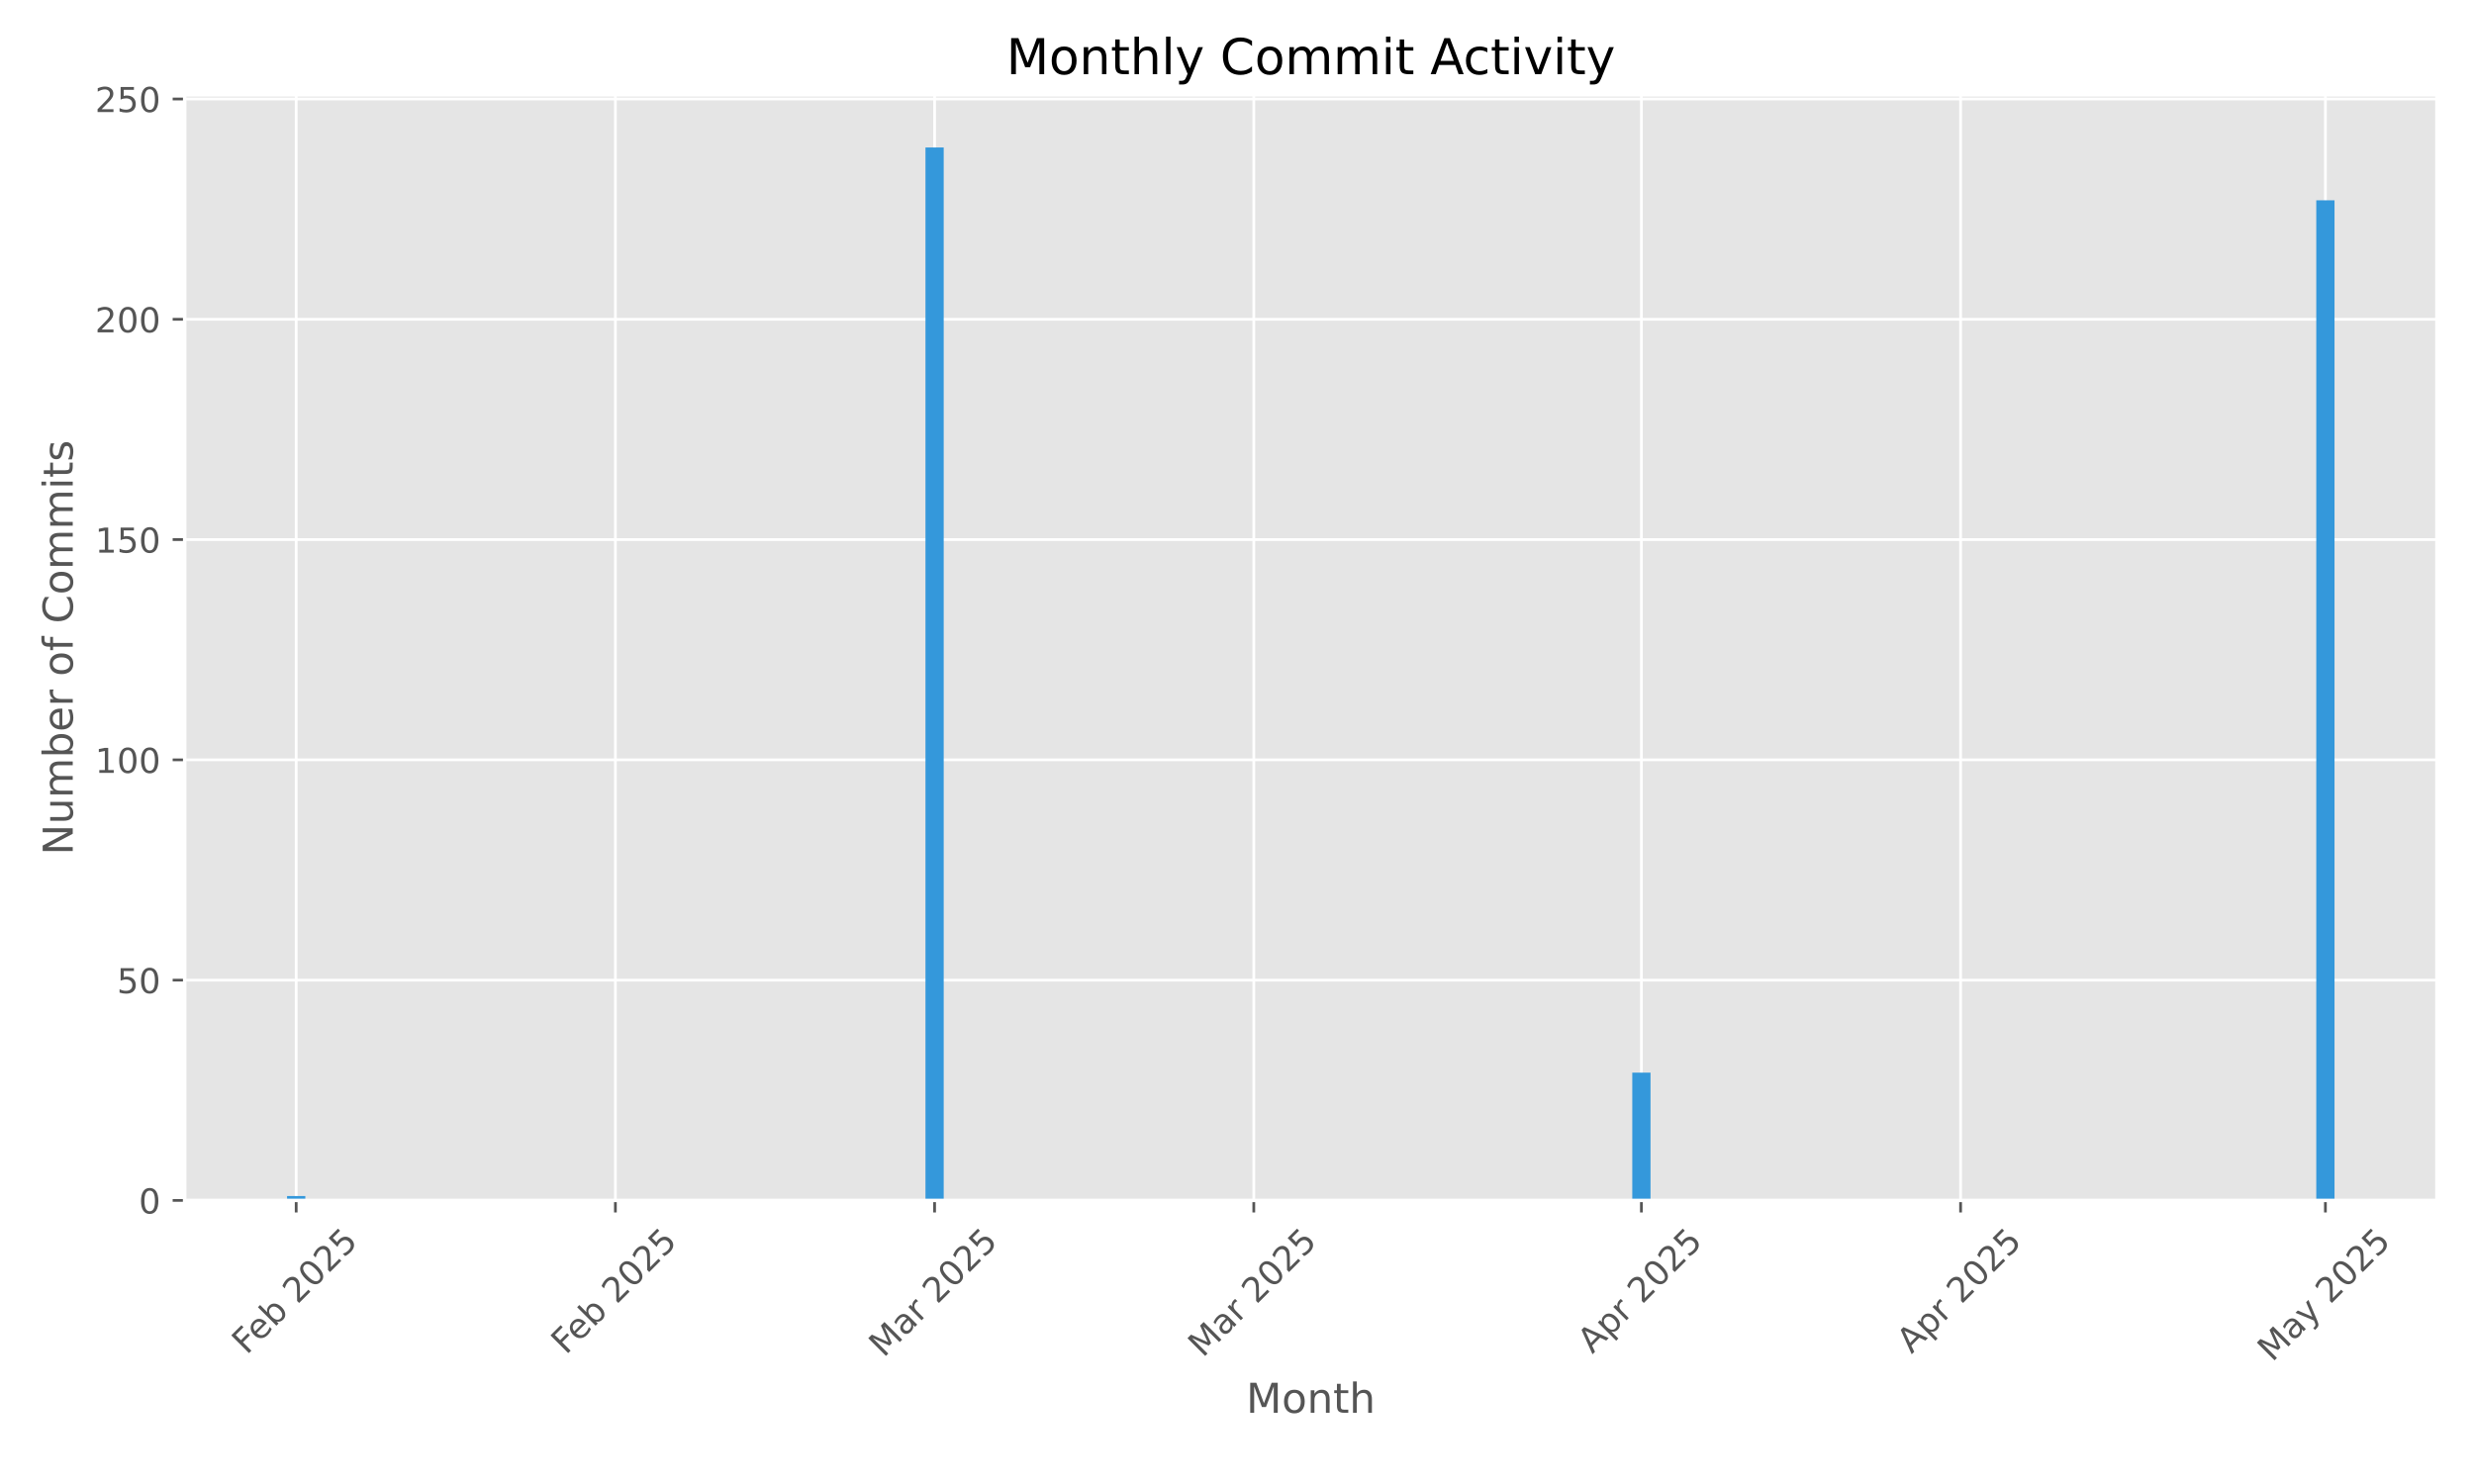
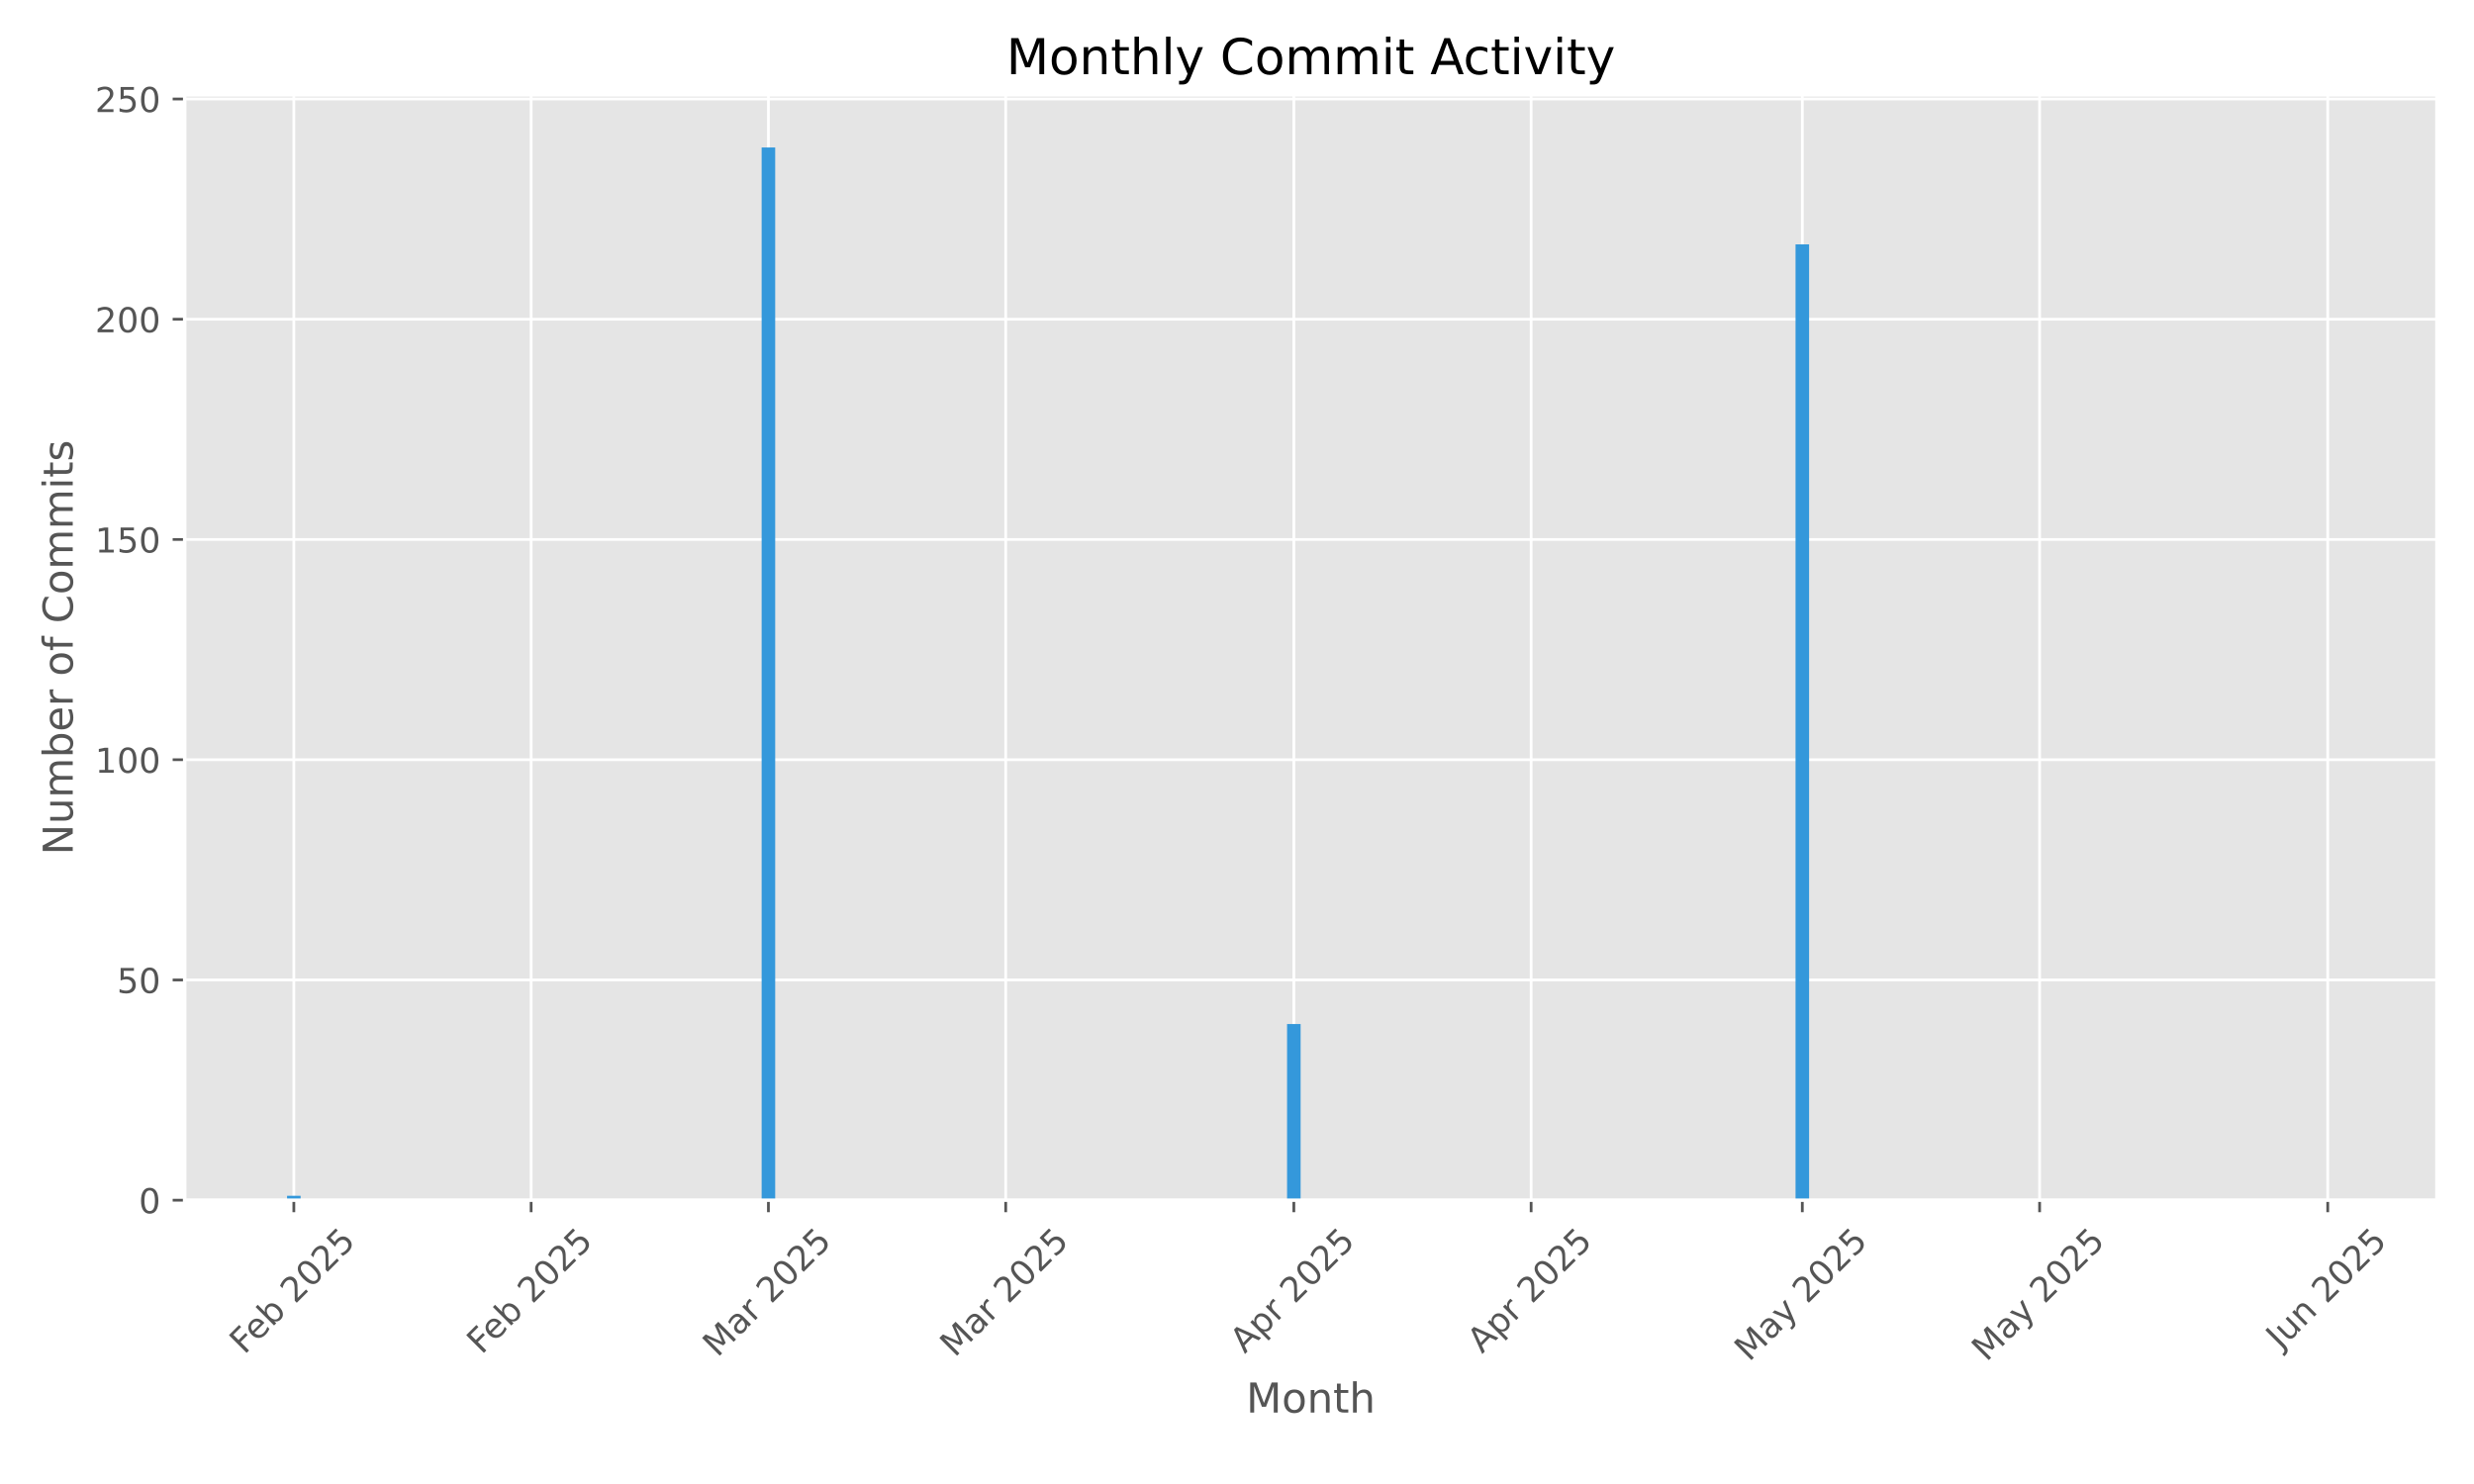
<svg xmlns="http://www.w3.org/2000/svg" xmlns:xlink="http://www.w3.org/1999/xlink" width="720pt" height="432pt" viewBox="0 0 720 432" version="1.1">
  <defs>
    <style type="text/css">*{stroke-linejoin: round; stroke-linecap: butt}</style>
  </defs>
  <g id="figure_1">
    <g id="patch_1">
      <path d="M 0 432  L 720 432  L 720 0  L 0 0  z " style="fill: #ffffff" />
    </g>
    <g id="axes_1">
      <g id="patch_2">
-         <path d="M 53.75 349.447  L 709.2 349.447  L 709.2 27.6  L 53.75 27.6  z " style="fill: #e5e5e5" />
+         <path d="M 53.75 349.383  L 709.2 349.383  L 709.2 27.6  L 53.75 27.6  z " style="fill: #e5e5e5" />
      </g>
      <g id="matplotlib.axis_1">
        <g id="xtick_1">
          <g id="line2d_1">
-             <path d="M 86.197 349.447  L 86.197 27.6  " clip-path="url(#p24a1624a8e)" style="fill: none; stroke: #ffffff; stroke-width: 0.8; stroke-linecap: square" />
+             <path d="M 85.516 349.383  L 85.516 27.6  " clip-path="url(#p3bf2a5ad01)" style="fill: none; stroke: #ffffff; stroke-width: 0.8; stroke-linecap: square" />
          </g>
          <g id="line2d_2">
            <defs>
-               <path id="m7a663b72a9" d="M 0 0  L 0 3.5  " style="stroke: #555555; stroke-width: 0.8" />
+               <path id="m91234cbf2c" d="M 0 0  L 0 3.5  " style="stroke: #555555; stroke-width: 0.8" />
            </defs>
            <g>
-               <use xlink:href="#m7a663b72a9" x="86.197" y="349.447" style="fill: #555555; stroke: #555555; stroke-width: 0.8" />
+               <use xlink:href="#m91234cbf2c" x="85.516" y="349.383" style="fill: #555555; stroke: #555555; stroke-width: 0.8" />
            </g>
          </g>
          <g id="text_1">
-             <g style="fill: #555555" transform="translate(71.76797 394.5807) rotate(-45) scale(0.1 -0.1)">
+             <g style="fill: #555555" transform="translate(71.08684 394.5171) rotate(-45) scale(0.1 -0.1)">
              <defs>
                <path id="DejaVuSans-46" d="M 628 4666  L 3309 4666  L 3309 4134  L 1259 4134  L 1259 2759  L 3109 2759  L 3109 2228  L 1259 2228  L 1259 0  L 628 0  L 628 4666  z " transform="scale(0.015625)" />
                <path id="DejaVuSans-65" d="M 3597 1894  L 3597 1613  L 953 1613  Q 991 1019 1311 708  Q 1631 397 2203 397  Q 2534 397 2845 478  Q 3156 559 3463 722  L 3463 178  Q 3153 47 2828 -22  Q 2503 -91 2169 -91  Q 1331 -91 842 396  Q 353 884 353 1716  Q 353 2575 817 3079  Q 1281 3584 2069 3584  Q 2775 3584 3186 3129  Q 3597 2675 3597 1894  z M 3022 2063  Q 3016 2534 2758 2815  Q 2500 3097 2075 3097  Q 1594 3097 1305 2825  Q 1016 2553 972 2059  L 3022 2063  z " transform="scale(0.015625)" />
                <path id="DejaVuSans-62" d="M 3116 1747  Q 3116 2381 2855 2742  Q 2594 3103 2138 3103  Q 1681 3103 1420 2742  Q 1159 2381 1159 1747  Q 1159 1113 1420 752  Q 1681 391 2138 391  Q 2594 391 2855 752  Q 3116 1113 3116 1747  z M 1159 2969  Q 1341 3281 1617 3432  Q 1894 3584 2278 3584  Q 2916 3584 3314 3078  Q 3713 2572 3713 1747  Q 3713 922 3314 415  Q 2916 -91 2278 -91  Q 1894 -91 1617 61  Q 1341 213 1159 525  L 1159 0  L 581 0  L 581 4863  L 1159 4863  L 1159 2969  z " transform="scale(0.015625)" />
                <path id="DejaVuSans-20" transform="scale(0.015625)" />
                <path id="DejaVuSans-32" d="M 1228 531  L 3431 531  L 3431 0  L 469 0  L 469 531  Q 828 903 1448 1529  Q 2069 2156 2228 2338  Q 2531 2678 2651 2914  Q 2772 3150 2772 3378  Q 2772 3750 2511 3984  Q 2250 4219 1831 4219  Q 1534 4219 1204 4116  Q 875 4013 500 3803  L 500 4441  Q 881 4594 1212 4672  Q 1544 4750 1819 4750  Q 2544 4750 2975 4387  Q 3406 4025 3406 3419  Q 3406 3131 3298 2873  Q 3191 2616 2906 2266  Q 2828 2175 2409 1742  Q 1991 1309 1228 531  z " transform="scale(0.015625)" />
                <path id="DejaVuSans-30" d="M 2034 4250  Q 1547 4250 1301 3770  Q 1056 3291 1056 2328  Q 1056 1369 1301 889  Q 1547 409 2034 409  Q 2525 409 2770 889  Q 3016 1369 3016 2328  Q 3016 3291 2770 3770  Q 2525 4250 2034 4250  z M 2034 4750  Q 2819 4750 3233 4129  Q 3647 3509 3647 2328  Q 3647 1150 3233 529  Q 2819 -91 2034 -91  Q 1250 -91 836 529  Q 422 1150 422 2328  Q 422 3509 836 4129  Q 1250 4750 2034 4750  z " transform="scale(0.015625)" />
                <path id="DejaVuSans-35" d="M 691 4666  L 3169 4666  L 3169 4134  L 1269 4134  L 1269 2991  Q 1406 3038 1543 3061  Q 1681 3084 1819 3084  Q 2600 3084 3056 2656  Q 3513 2228 3513 1497  Q 3513 744 3044 326  Q 2575 -91 1722 -91  Q 1428 -91 1123 -41  Q 819 9 494 109  L 494 744  Q 775 591 1075 516  Q 1375 441 1709 441  Q 2250 441 2565 725  Q 2881 1009 2881 1497  Q 2881 1984 2565 2268  Q 2250 2553 1709 2553  Q 1456 2553 1204 2497  Q 953 2441 691 2322  L 691 4666  z " transform="scale(0.015625)" />
              </defs>
              <use xlink:href="#DejaVuSans-46" />
              <use xlink:href="#DejaVuSans-65" transform="translate(52.01953 0)" />
              <use xlink:href="#DejaVuSans-62" transform="translate(113.543 0)" />
              <use xlink:href="#DejaVuSans-20" transform="translate(177.0195 0)" />
              <use xlink:href="#DejaVuSans-32" transform="translate(208.8066 0)" />
              <use xlink:href="#DejaVuSans-30" transform="translate(272.4297 0)" />
              <use xlink:href="#DejaVuSans-32" transform="translate(336.0527 0)" />
              <use xlink:href="#DejaVuSans-35" transform="translate(399.6758 0)" />
            </g>
          </g>
        </g>
        <g id="xtick_2">
          <g id="line2d_3">
-             <path d="M 179.094 349.447  L 179.094 27.6  " clip-path="url(#p24a1624a8e)" style="fill: none; stroke: #ffffff; stroke-width: 0.8; stroke-linecap: square" />
+             <path d="M 154.573 349.383  L 154.573 27.6  " clip-path="url(#p3bf2a5ad01)" style="fill: none; stroke: #ffffff; stroke-width: 0.8; stroke-linecap: square" />
          </g>
          <g id="line2d_4">
            <g>
-               <use xlink:href="#m7a663b72a9" x="179.094" y="349.447" style="fill: #555555; stroke: #555555; stroke-width: 0.8" />
+               <use xlink:href="#m91234cbf2c" x="154.573" y="349.383" style="fill: #555555; stroke: #555555; stroke-width: 0.8" />
            </g>
          </g>
          <g id="text_2">
-             <g style="fill: #555555" transform="translate(164.6643 394.5807) rotate(-45) scale(0.1 -0.1)">
+             <g style="fill: #555555" transform="translate(140.1439 394.5171) rotate(-45) scale(0.1 -0.1)">
              <use xlink:href="#DejaVuSans-46" />
              <use xlink:href="#DejaVuSans-65" transform="translate(52.01953 0)" />
              <use xlink:href="#DejaVuSans-62" transform="translate(113.543 0)" />
              <use xlink:href="#DejaVuSans-20" transform="translate(177.0195 0)" />
              <use xlink:href="#DejaVuSans-32" transform="translate(208.8066 0)" />
              <use xlink:href="#DejaVuSans-30" transform="translate(272.4297 0)" />
              <use xlink:href="#DejaVuSans-32" transform="translate(336.0527 0)" />
              <use xlink:href="#DejaVuSans-35" transform="translate(399.6758 0)" />
            </g>
          </g>
        </g>
        <g id="xtick_3">
          <g id="line2d_5">
-             <path d="M 271.99 349.447  L 271.99 27.6  " clip-path="url(#p24a1624a8e)" style="fill: none; stroke: #ffffff; stroke-width: 0.8; stroke-linecap: square" />
+             <path d="M 223.63 349.383  L 223.63 27.6  " clip-path="url(#p3bf2a5ad01)" style="fill: none; stroke: #ffffff; stroke-width: 0.8; stroke-linecap: square" />
          </g>
          <g id="line2d_6">
            <g>
-               <use xlink:href="#m7a663b72a9" x="271.99" y="349.447" style="fill: #555555; stroke: #555555; stroke-width: 0.8" />
+               <use xlink:href="#m91234cbf2c" x="223.63" y="349.383" style="fill: #555555; stroke: #555555; stroke-width: 0.8" />
            </g>
          </g>
          <g id="text_3">
-             <g style="fill: #555555" transform="translate(257.1491 395.4038) rotate(-45) scale(0.1 -0.1)">
+             <g style="fill: #555555" transform="translate(208.7894 395.3402) rotate(-45) scale(0.1 -0.1)">
              <defs>
                <path id="DejaVuSans-4d" d="M 628 4666  L 1569 4666  L 2759 1491  L 3956 4666  L 4897 4666  L 4897 0  L 4281 0  L 4281 4097  L 3078 897  L 2444 897  L 1241 4097  L 1241 0  L 628 0  L 628 4666  z " transform="scale(0.015625)" />
                <path id="DejaVuSans-61" d="M 2194 1759  Q 1497 1759 1228 1600  Q 959 1441 959 1056  Q 959 750 1161 570  Q 1363 391 1709 391  Q 2188 391 2477 730  Q 2766 1069 2766 1631  L 2766 1759  L 2194 1759  z M 3341 1997  L 3341 0  L 2766 0  L 2766 531  Q 2569 213 2275 61  Q 1981 -91 1556 -91  Q 1019 -91 701 211  Q 384 513 384 1019  Q 384 1609 779 1909  Q 1175 2209 1959 2209  L 2766 2209  L 2766 2266  Q 2766 2663 2505 2880  Q 2244 3097 1772 3097  Q 1472 3097 1187 3025  Q 903 2953 641 2809  L 641 3341  Q 956 3463 1253 3523  Q 1550 3584 1831 3584  Q 2591 3584 2966 3190  Q 3341 2797 3341 1997  z " transform="scale(0.015625)" />
                <path id="DejaVuSans-72" d="M 2631 2963  Q 2534 3019 2420 3045  Q 2306 3072 2169 3072  Q 1681 3072 1420 2755  Q 1159 2438 1159 1844  L 1159 0  L 581 0  L 581 3500  L 1159 3500  L 1159 2956  Q 1341 3275 1631 3429  Q 1922 3584 2338 3584  Q 2397 3584 2469 3576  Q 2541 3569 2628 3553  L 2631 2963  z " transform="scale(0.015625)" />
              </defs>
              <use xlink:href="#DejaVuSans-4d" />
              <use xlink:href="#DejaVuSans-61" transform="translate(86.2793 0)" />
              <use xlink:href="#DejaVuSans-72" transform="translate(147.5586 0)" />
              <use xlink:href="#DejaVuSans-20" transform="translate(188.6719 0)" />
              <use xlink:href="#DejaVuSans-32" transform="translate(220.459 0)" />
              <use xlink:href="#DejaVuSans-30" transform="translate(284.082 0)" />
              <use xlink:href="#DejaVuSans-32" transform="translate(347.7051 0)" />
              <use xlink:href="#DejaVuSans-35" transform="translate(411.3281 0)" />
            </g>
          </g>
        </g>
        <g id="xtick_4">
          <g id="line2d_7">
-             <path d="M 364.886 349.447  L 364.886 27.6  " clip-path="url(#p24a1624a8e)" style="fill: none; stroke: #ffffff; stroke-width: 0.8; stroke-linecap: square" />
+             <path d="M 292.687 349.383  L 292.687 27.6  " clip-path="url(#p3bf2a5ad01)" style="fill: none; stroke: #ffffff; stroke-width: 0.8; stroke-linecap: square" />
          </g>
          <g id="line2d_8">
            <g>
-               <use xlink:href="#m7a663b72a9" x="364.886" y="349.447" style="fill: #555555; stroke: #555555; stroke-width: 0.8" />
+               <use xlink:href="#m91234cbf2c" x="292.687" y="349.383" style="fill: #555555; stroke: #555555; stroke-width: 0.8" />
            </g>
          </g>
          <g id="text_4">
-             <g style="fill: #555555" transform="translate(350.0454 395.4038) rotate(-45) scale(0.1 -0.1)">
+             <g style="fill: #555555" transform="translate(277.8464 395.3402) rotate(-45) scale(0.1 -0.1)">
              <use xlink:href="#DejaVuSans-4d" />
              <use xlink:href="#DejaVuSans-61" transform="translate(86.2793 0)" />
              <use xlink:href="#DejaVuSans-72" transform="translate(147.5586 0)" />
              <use xlink:href="#DejaVuSans-20" transform="translate(188.6719 0)" />
              <use xlink:href="#DejaVuSans-32" transform="translate(220.459 0)" />
              <use xlink:href="#DejaVuSans-30" transform="translate(284.082 0)" />
              <use xlink:href="#DejaVuSans-32" transform="translate(347.7051 0)" />
              <use xlink:href="#DejaVuSans-35" transform="translate(411.3281 0)" />
            </g>
          </g>
        </g>
        <g id="xtick_5">
          <g id="line2d_9">
-             <path d="M 477.689 349.447  L 477.689 27.6  " clip-path="url(#p24a1624a8e)" style="fill: none; stroke: #ffffff; stroke-width: 0.8; stroke-linecap: square" />
+             <path d="M 376.542 349.383  L 376.542 27.6  " clip-path="url(#p3bf2a5ad01)" style="fill: none; stroke: #ffffff; stroke-width: 0.8; stroke-linecap: square" />
          </g>
          <g id="line2d_10">
            <g>
-               <use xlink:href="#m7a663b72a9" x="477.689" y="349.447" style="fill: #555555; stroke: #555555; stroke-width: 0.8" />
+               <use xlink:href="#m91234cbf2c" x="376.542" y="349.383" style="fill: #555555; stroke: #555555; stroke-width: 0.8" />
            </g>
          </g>
          <g id="text_5">
-             <g style="fill: #555555" transform="translate(463.4022 394.2956) rotate(-45) scale(0.1 -0.1)">
+             <g style="fill: #555555" transform="translate(362.2555 394.232) rotate(-45) scale(0.1 -0.1)">
              <defs>
                <path id="DejaVuSans-41" d="M 2188 4044  L 1331 1722  L 3047 1722  L 2188 4044  z M 1831 4666  L 2547 4666  L 4325 0  L 3669 0  L 3244 1197  L 1141 1197  L 716 0  L 50 0  L 1831 4666  z " transform="scale(0.015625)" />
                <path id="DejaVuSans-70" d="M 1159 525  L 1159 -1331  L 581 -1331  L 581 3500  L 1159 3500  L 1159 2969  Q 1341 3281 1617 3432  Q 1894 3584 2278 3584  Q 2916 3584 3314 3078  Q 3713 2572 3713 1747  Q 3713 922 3314 415  Q 2916 -91 2278 -91  Q 1894 -91 1617 61  Q 1341 213 1159 525  z M 3116 1747  Q 3116 2381 2855 2742  Q 2594 3103 2138 3103  Q 1681 3103 1420 2742  Q 1159 2381 1159 1747  Q 1159 1113 1420 752  Q 1681 391 2138 391  Q 2594 391 2855 752  Q 3116 1113 3116 1747  z " transform="scale(0.015625)" />
              </defs>
              <use xlink:href="#DejaVuSans-41" />
              <use xlink:href="#DejaVuSans-70" transform="translate(68.4082 0)" />
              <use xlink:href="#DejaVuSans-72" transform="translate(131.8848 0)" />
              <use xlink:href="#DejaVuSans-20" transform="translate(172.998 0)" />
              <use xlink:href="#DejaVuSans-32" transform="translate(204.7852 0)" />
              <use xlink:href="#DejaVuSans-30" transform="translate(268.4082 0)" />
              <use xlink:href="#DejaVuSans-32" transform="translate(332.0312 0)" />
              <use xlink:href="#DejaVuSans-35" transform="translate(395.6543 0)" />
            </g>
          </g>
        </g>
        <g id="xtick_6">
          <g id="line2d_11">
-             <path d="M 570.585 349.447  L 570.585 27.6  " clip-path="url(#p24a1624a8e)" style="fill: none; stroke: #ffffff; stroke-width: 0.8; stroke-linecap: square" />
+             <path d="M 445.599 349.383  L 445.599 27.6  " clip-path="url(#p3bf2a5ad01)" style="fill: none; stroke: #ffffff; stroke-width: 0.8; stroke-linecap: square" />
          </g>
          <g id="line2d_12">
            <g>
-               <use xlink:href="#m7a663b72a9" x="570.585" y="349.447" style="fill: #555555; stroke: #555555; stroke-width: 0.8" />
+               <use xlink:href="#m91234cbf2c" x="445.599" y="349.383" style="fill: #555555; stroke: #555555; stroke-width: 0.8" />
            </g>
          </g>
          <g id="text_6">
-             <g style="fill: #555555" transform="translate(556.2985 394.2956) rotate(-45) scale(0.1 -0.1)">
+             <g style="fill: #555555" transform="translate(431.3125 394.232) rotate(-45) scale(0.1 -0.1)">
              <use xlink:href="#DejaVuSans-41" />
              <use xlink:href="#DejaVuSans-70" transform="translate(68.4082 0)" />
              <use xlink:href="#DejaVuSans-72" transform="translate(131.8848 0)" />
              <use xlink:href="#DejaVuSans-20" transform="translate(172.998 0)" />
              <use xlink:href="#DejaVuSans-32" transform="translate(204.7852 0)" />
              <use xlink:href="#DejaVuSans-30" transform="translate(268.4082 0)" />
              <use xlink:href="#DejaVuSans-32" transform="translate(332.0312 0)" />
              <use xlink:href="#DejaVuSans-35" transform="translate(395.6543 0)" />
            </g>
          </g>
        </g>
        <g id="xtick_7">
          <g id="line2d_13">
-             <path d="M 676.753 349.447  L 676.753 27.6  " clip-path="url(#p24a1624a8e)" style="fill: none; stroke: #ffffff; stroke-width: 0.8; stroke-linecap: square" />
+             <path d="M 524.522 349.383  L 524.522 27.6  " clip-path="url(#p3bf2a5ad01)" style="fill: none; stroke: #ffffff; stroke-width: 0.8; stroke-linecap: square" />
          </g>
          <g id="line2d_14">
            <g>
-               <use xlink:href="#m7a663b72a9" x="676.753" y="349.447" style="fill: #555555; stroke: #555555; stroke-width: 0.8" />
+               <use xlink:href="#m91234cbf2c" x="524.522" y="349.383" style="fill: #555555; stroke: #555555; stroke-width: 0.8" />
            </g>
          </g>
          <g id="text_7">
-             <g style="fill: #555555" transform="translate(661.2725 396.6821) rotate(-45) scale(0.1 -0.1)">
+             <g style="fill: #555555" transform="translate(509.0416 396.6185) rotate(-45) scale(0.1 -0.1)">
              <defs>
                <path id="DejaVuSans-79" d="M 2059 -325  Q 1816 -950 1584 -1140  Q 1353 -1331 966 -1331  L 506 -1331  L 506 -850  L 844 -850  Q 1081 -850 1212 -737  Q 1344 -625 1503 -206  L 1606 56  L 191 3500  L 800 3500  L 1894 763  L 2988 3500  L 3597 3500  L 2059 -325  z " transform="scale(0.015625)" />
              </defs>
              <use xlink:href="#DejaVuSans-4d" />
              <use xlink:href="#DejaVuSans-61" transform="translate(86.2793 0)" />
              <use xlink:href="#DejaVuSans-79" transform="translate(147.5586 0)" />
              <use xlink:href="#DejaVuSans-20" transform="translate(206.7383 0)" />
              <use xlink:href="#DejaVuSans-32" transform="translate(238.5254 0)" />
              <use xlink:href="#DejaVuSans-30" transform="translate(302.1484 0)" />
              <use xlink:href="#DejaVuSans-32" transform="translate(365.7715 0)" />
              <use xlink:href="#DejaVuSans-35" transform="translate(429.3945 0)" />
            </g>
          </g>
        </g>
-         <g id="text_8">
-           <g style="fill: #555555" transform="translate(362.6697 411.2708) scale(0.12 -0.12)">
+         <g id="xtick_8">
+           <g id="line2d_15">
+             <path d="M 593.579 349.383  L 593.579 27.6  " clip-path="url(#p3bf2a5ad01)" style="fill: none; stroke: #ffffff; stroke-width: 0.8; stroke-linecap: square" />
+           </g>
+           <g id="line2d_16">
+             <g>
+               <use xlink:href="#m91234cbf2c" x="593.579" y="349.383" style="fill: #555555; stroke: #555555; stroke-width: 0.8" />
+             </g>
+           </g>
+           <g id="text_8">
+             <g style="fill: #555555" transform="translate(578.0987 396.6185) rotate(-45) scale(0.1 -0.1)">
+               <use xlink:href="#DejaVuSans-4d" />
+               <use xlink:href="#DejaVuSans-61" transform="translate(86.2793 0)" />
+               <use xlink:href="#DejaVuSans-79" transform="translate(147.5586 0)" />
+               <use xlink:href="#DejaVuSans-20" transform="translate(206.7383 0)" />
+               <use xlink:href="#DejaVuSans-32" transform="translate(238.5254 0)" />
+               <use xlink:href="#DejaVuSans-30" transform="translate(302.1484 0)" />
+               <use xlink:href="#DejaVuSans-32" transform="translate(365.7715 0)" />
+               <use xlink:href="#DejaVuSans-35" transform="translate(429.3945 0)" />
+             </g>
+           </g>
+         </g>
+         <g id="xtick_9">
+           <g id="line2d_17">
+             <path d="M 677.434 349.383  L 677.434 27.6  " clip-path="url(#p3bf2a5ad01)" style="fill: none; stroke: #ffffff; stroke-width: 0.8; stroke-linecap: square" />
+           </g>
+           <g id="line2d_18">
+             <g>
+               <use xlink:href="#m91234cbf2c" x="677.434" y="349.383" style="fill: #555555; stroke: #555555; stroke-width: 0.8" />
+             </g>
+           </g>
+           <g id="text_9">
+             <g style="fill: #555555" transform="translate(663.7391 393.0476) rotate(-45) scale(0.1 -0.1)">
+               <defs>
+                 <path id="DejaVuSans-4a" d="M 628 4666  L 1259 4666  L 1259 325  Q 1259 -519 939 -900  Q 619 -1281 -91 -1281  L -331 -1281  L -331 -750  L -134 -750  Q 284 -750 456 -515  Q 628 -281 628 325  L 628 4666  z " transform="scale(0.015625)" />
+                 <path id="DejaVuSans-75" d="M 544 1381  L 544 3500  L 1119 3500  L 1119 1403  Q 1119 906 1312 657  Q 1506 409 1894 409  Q 2359 409 2629 706  Q 2900 1003 2900 1516  L 2900 3500  L 3475 3500  L 3475 0  L 2900 0  L 2900 538  Q 2691 219 2414 64  Q 2138 -91 1772 -91  Q 1169 -91 856 284  Q 544 659 544 1381  z M 1991 3584  L 1991 3584  z " transform="scale(0.015625)" />
+                 <path id="DejaVuSans-6e" d="M 3513 2113  L 3513 0  L 2938 0  L 2938 2094  Q 2938 2591 2744 2837  Q 2550 3084 2163 3084  Q 1697 3084 1428 2787  Q 1159 2491 1159 1978  L 1159 0  L 581 0  L 581 3500  L 1159 3500  L 1159 2956  Q 1366 3272 1645 3428  Q 1925 3584 2291 3584  Q 2894 3584 3203 3211  Q 3513 2838 3513 2113  z " transform="scale(0.015625)" />
+               </defs>
+               <use xlink:href="#DejaVuSans-4a" />
+               <use xlink:href="#DejaVuSans-75" transform="translate(29.49219 0)" />
+               <use xlink:href="#DejaVuSans-6e" transform="translate(92.87109 0)" />
+               <use xlink:href="#DejaVuSans-20" transform="translate(156.25 0)" />
+               <use xlink:href="#DejaVuSans-32" transform="translate(188.0371 0)" />
+               <use xlink:href="#DejaVuSans-30" transform="translate(251.6602 0)" />
+               <use xlink:href="#DejaVuSans-32" transform="translate(315.2832 0)" />
+               <use xlink:href="#DejaVuSans-35" transform="translate(378.9062 0)" />
+             </g>
+           </g>
+         </g>
+         <g id="text_10">
+           <g style="fill: #555555" transform="translate(362.6697 411.2072) scale(0.12 -0.12)">
            <defs>
              <path id="DejaVuSans-6f" d="M 1959 3097  Q 1497 3097 1228 2736  Q 959 2375 959 1747  Q 959 1119 1226 758  Q 1494 397 1959 397  Q 2419 397 2687 759  Q 2956 1122 2956 1747  Q 2956 2369 2687 2733  Q 2419 3097 1959 3097  z M 1959 3584  Q 2709 3584 3137 3096  Q 3566 2609 3566 1747  Q 3566 888 3137 398  Q 2709 -91 1959 -91  Q 1206 -91 779 398  Q 353 888 353 1747  Q 353 2609 779 3096  Q 1206 3584 1959 3584  z " transform="scale(0.015625)" />
-               <path id="DejaVuSans-6e" d="M 3513 2113  L 3513 0  L 2938 0  L 2938 2094  Q 2938 2591 2744 2837  Q 2550 3084 2163 3084  Q 1697 3084 1428 2787  Q 1159 2491 1159 1978  L 1159 0  L 581 0  L 581 3500  L 1159 3500  L 1159 2956  Q 1366 3272 1645 3428  Q 1925 3584 2291 3584  Q 2894 3584 3203 3211  Q 3513 2838 3513 2113  z " transform="scale(0.015625)" />
              <path id="DejaVuSans-74" d="M 1172 4494  L 1172 3500  L 2356 3500  L 2356 3053  L 1172 3053  L 1172 1153  Q 1172 725 1289 603  Q 1406 481 1766 481  L 2356 481  L 2356 0  L 1766 0  Q 1100 0 847 248  Q 594 497 594 1153  L 594 3053  L 172 3053  L 172 3500  L 594 3500  L 594 4494  L 1172 4494  z " transform="scale(0.015625)" />
              <path id="DejaVuSans-68" d="M 3513 2113  L 3513 0  L 2938 0  L 2938 2094  Q 2938 2591 2744 2837  Q 2550 3084 2163 3084  Q 1697 3084 1428 2787  Q 1159 2491 1159 1978  L 1159 0  L 581 0  L 581 4863  L 1159 4863  L 1159 2956  Q 1366 3272 1645 3428  Q 1925 3584 2291 3584  Q 2894 3584 3203 3211  Q 3513 2838 3513 2113  z " transform="scale(0.015625)" />
            </defs>
            <use xlink:href="#DejaVuSans-4d" />
            <use xlink:href="#DejaVuSans-6f" transform="translate(86.2793 0)" />
            <use xlink:href="#DejaVuSans-6e" transform="translate(147.4609 0)" />
            <use xlink:href="#DejaVuSans-74" transform="translate(210.8398 0)" />
            <use xlink:href="#DejaVuSans-68" transform="translate(250.0488 0)" />
          </g>
        </g>
      </g>
      <g id="matplotlib.axis_2">
        <g id="ytick_1">
-           <g id="line2d_15">
-             <path d="M 53.75 349.447  L 709.2 349.447  " clip-path="url(#p24a1624a8e)" style="fill: none; stroke: #ffffff; stroke-width: 0.8; stroke-linecap: square" />
-           </g>
-           <g id="line2d_16">
+           <g id="line2d_19">
+             <path d="M 53.75 349.383  L 709.2 349.383  " clip-path="url(#p3bf2a5ad01)" style="fill: none; stroke: #ffffff; stroke-width: 0.8; stroke-linecap: square" />
+           </g>
+           <g id="line2d_20">
            <defs>
-               <path id="m8fd38fa906" d="M 0 0  L -3.5 0  " style="stroke: #555555; stroke-width: 0.8" />
+               <path id="ma399471a4e" d="M 0 0  L -3.5 0  " style="stroke: #555555; stroke-width: 0.8" />
            </defs>
            <g>
-               <use xlink:href="#m8fd38fa906" x="53.75" y="349.447" style="fill: #555555; stroke: #555555; stroke-width: 0.8" />
-             </g>
-           </g>
-           <g id="text_9">
-             <g style="fill: #555555" transform="translate(40.3875 353.2459) scale(0.1 -0.1)">
+               <use xlink:href="#ma399471a4e" x="53.75" y="349.383" style="fill: #555555; stroke: #555555; stroke-width: 0.8" />
+             </g>
+           </g>
+           <g id="text_11">
+             <g style="fill: #555555" transform="translate(40.3875 353.1822) scale(0.1 -0.1)">
              <use xlink:href="#DejaVuSans-30" />
            </g>
          </g>
        </g>
        <g id="ytick_2">
-           <g id="line2d_17">
-             <path d="M 53.75 285.321  L 709.2 285.321  " clip-path="url(#p24a1624a8e)" style="fill: none; stroke: #ffffff; stroke-width: 0.8; stroke-linecap: square" />
-           </g>
-           <g id="line2d_18">
-             <g>
-               <use xlink:href="#m8fd38fa906" x="53.75" y="285.321" style="fill: #555555; stroke: #555555; stroke-width: 0.8" />
-             </g>
-           </g>
-           <g id="text_10">
-             <g style="fill: #555555" transform="translate(34.025 289.1202) scale(0.1 -0.1)">
+           <g id="line2d_21">
+             <path d="M 53.75 285.27  L 709.2 285.27  " clip-path="url(#p3bf2a5ad01)" style="fill: none; stroke: #ffffff; stroke-width: 0.8; stroke-linecap: square" />
+           </g>
+           <g id="line2d_22">
+             <g>
+               <use xlink:href="#ma399471a4e" x="53.75" y="285.27" style="fill: #555555; stroke: #555555; stroke-width: 0.8" />
+             </g>
+           </g>
+           <g id="text_12">
+             <g style="fill: #555555" transform="translate(34.025 289.0693) scale(0.1 -0.1)">
              <use xlink:href="#DejaVuSans-35" />
              <use xlink:href="#DejaVuSans-30" transform="translate(63.62305 0)" />
            </g>
          </g>
        </g>
        <g id="ytick_3">
-           <g id="line2d_19">
-             <path d="M 53.75 221.195  L 709.2 221.195  " clip-path="url(#p24a1624a8e)" style="fill: none; stroke: #ffffff; stroke-width: 0.8; stroke-linecap: square" />
-           </g>
-           <g id="line2d_20">
-             <g>
-               <use xlink:href="#m8fd38fa906" x="53.75" y="221.195" style="fill: #555555; stroke: #555555; stroke-width: 0.8" />
-             </g>
-           </g>
-           <g id="text_11">
-             <g style="fill: #555555" transform="translate(27.6625 224.9946) scale(0.1 -0.1)">
+           <g id="line2d_23">
+             <path d="M 53.75 221.157  L 709.2 221.157  " clip-path="url(#p3bf2a5ad01)" style="fill: none; stroke: #ffffff; stroke-width: 0.8; stroke-linecap: square" />
+           </g>
+           <g id="line2d_24">
+             <g>
+               <use xlink:href="#ma399471a4e" x="53.75" y="221.157" style="fill: #555555; stroke: #555555; stroke-width: 0.8" />
+             </g>
+           </g>
+           <g id="text_13">
+             <g style="fill: #555555" transform="translate(27.6625 224.9563) scale(0.1 -0.1)">
              <defs>
                <path id="DejaVuSans-31" d="M 794 531  L 1825 531  L 1825 4091  L 703 3866  L 703 4441  L 1819 4666  L 2450 4666  L 2450 531  L 3481 531  L 3481 0  L 794 0  L 794 531  z " transform="scale(0.015625)" />
              </defs>
              <use xlink:href="#DejaVuSans-31" />
              <use xlink:href="#DejaVuSans-30" transform="translate(63.62305 0)" />
              <use xlink:href="#DejaVuSans-30" transform="translate(127.2461 0)" />
            </g>
          </g>
        </g>
        <g id="ytick_4">
-           <g id="line2d_21">
-             <path d="M 53.75 157.07  L 709.2 157.07  " clip-path="url(#p24a1624a8e)" style="fill: none; stroke: #ffffff; stroke-width: 0.8; stroke-linecap: square" />
-           </g>
-           <g id="line2d_22">
-             <g>
-               <use xlink:href="#m8fd38fa906" x="53.75" y="157.07" style="fill: #555555; stroke: #555555; stroke-width: 0.8" />
-             </g>
-           </g>
-           <g id="text_12">
-             <g style="fill: #555555" transform="translate(27.6625 160.8689) scale(0.1 -0.1)">
+           <g id="line2d_25">
+             <path d="M 53.75 157.044  L 709.2 157.044  " clip-path="url(#p3bf2a5ad01)" style="fill: none; stroke: #ffffff; stroke-width: 0.8; stroke-linecap: square" />
+           </g>
+           <g id="line2d_26">
+             <g>
+               <use xlink:href="#ma399471a4e" x="53.75" y="157.044" style="fill: #555555; stroke: #555555; stroke-width: 0.8" />
+             </g>
+           </g>
+           <g id="text_14">
+             <g style="fill: #555555" transform="translate(27.6625 160.8433) scale(0.1 -0.1)">
              <use xlink:href="#DejaVuSans-31" />
              <use xlink:href="#DejaVuSans-35" transform="translate(63.62305 0)" />
              <use xlink:href="#DejaVuSans-30" transform="translate(127.2461 0)" />
            </g>
          </g>
        </g>
        <g id="ytick_5">
-           <g id="line2d_23">
-             <path d="M 53.75 92.944  L 709.2 92.944  " clip-path="url(#p24a1624a8e)" style="fill: none; stroke: #ffffff; stroke-width: 0.8; stroke-linecap: square" />
-           </g>
-           <g id="line2d_24">
-             <g>
-               <use xlink:href="#m8fd38fa906" x="53.75" y="92.944" style="fill: #555555; stroke: #555555; stroke-width: 0.8" />
-             </g>
-           </g>
-           <g id="text_13">
-             <g style="fill: #555555" transform="translate(27.6625 96.74326) scale(0.1 -0.1)">
+           <g id="line2d_27">
+             <path d="M 53.75 92.931  L 709.2 92.931  " clip-path="url(#p3bf2a5ad01)" style="fill: none; stroke: #ffffff; stroke-width: 0.8; stroke-linecap: square" />
+           </g>
+           <g id="line2d_28">
+             <g>
+               <use xlink:href="#ma399471a4e" x="53.75" y="92.931" style="fill: #555555; stroke: #555555; stroke-width: 0.8" />
+             </g>
+           </g>
+           <g id="text_15">
+             <g style="fill: #555555" transform="translate(27.6625 96.73034) scale(0.1 -0.1)">
              <use xlink:href="#DejaVuSans-32" />
              <use xlink:href="#DejaVuSans-30" transform="translate(63.62305 0)" />
              <use xlink:href="#DejaVuSans-30" transform="translate(127.2461 0)" />
            </g>
          </g>
        </g>
        <g id="ytick_6">
-           <g id="line2d_25">
-             <path d="M 53.75 28.818  L 709.2 28.818  " clip-path="url(#p24a1624a8e)" style="fill: none; stroke: #ffffff; stroke-width: 0.8; stroke-linecap: square" />
-           </g>
-           <g id="line2d_26">
-             <g>
-               <use xlink:href="#m8fd38fa906" x="53.75" y="28.818" style="fill: #555555; stroke: #555555; stroke-width: 0.8" />
-             </g>
-           </g>
-           <g id="text_14">
-             <g style="fill: #555555" transform="translate(27.6625 32.61761) scale(0.1 -0.1)">
+           <g id="line2d_29">
+             <path d="M 53.75 28.818  L 709.2 28.818  " clip-path="url(#p3bf2a5ad01)" style="fill: none; stroke: #ffffff; stroke-width: 0.8; stroke-linecap: square" />
+           </g>
+           <g id="line2d_30">
+             <g>
+               <use xlink:href="#ma399471a4e" x="53.75" y="28.818" style="fill: #555555; stroke: #555555; stroke-width: 0.8" />
+             </g>
+           </g>
+           <g id="text_16">
+             <g style="fill: #555555" transform="translate(27.6625 32.61736) scale(0.1 -0.1)">
              <use xlink:href="#DejaVuSans-32" />
              <use xlink:href="#DejaVuSans-35" transform="translate(63.62305 0)" />
              <use xlink:href="#DejaVuSans-30" transform="translate(127.2461 0)" />
            </g>
          </g>
        </g>
-         <g id="text_15">
-           <g style="fill: #555555" transform="translate(21.16688 248.918) rotate(-90) scale(0.12 -0.12)">
+         <g id="text_17">
+           <g style="fill: #555555" transform="translate(21.16688 248.8862) rotate(-90) scale(0.12 -0.12)">
            <defs>
              <path id="DejaVuSans-4e" d="M 628 4666  L 1478 4666  L 3547 763  L 3547 4666  L 4159 4666  L 4159 0  L 3309 0  L 1241 3903  L 1241 0  L 628 0  L 628 4666  z " transform="scale(0.015625)" />
-               <path id="DejaVuSans-75" d="M 544 1381  L 544 3500  L 1119 3500  L 1119 1403  Q 1119 906 1312 657  Q 1506 409 1894 409  Q 2359 409 2629 706  Q 2900 1003 2900 1516  L 2900 3500  L 3475 3500  L 3475 0  L 2900 0  L 2900 538  Q 2691 219 2414 64  Q 2138 -91 1772 -91  Q 1169 -91 856 284  Q 544 659 544 1381  z M 1991 3584  L 1991 3584  z " transform="scale(0.015625)" />
              <path id="DejaVuSans-6d" d="M 3328 2828  Q 3544 3216 3844 3400  Q 4144 3584 4550 3584  Q 5097 3584 5394 3201  Q 5691 2819 5691 2113  L 5691 0  L 5113 0  L 5113 2094  Q 5113 2597 4934 2840  Q 4756 3084 4391 3084  Q 3944 3084 3684 2787  Q 3425 2491 3425 1978  L 3425 0  L 2847 0  L 2847 2094  Q 2847 2600 2669 2842  Q 2491 3084 2119 3084  Q 1678 3084 1418 2786  Q 1159 2488 1159 1978  L 1159 0  L 581 0  L 581 3500  L 1159 3500  L 1159 2956  Q 1356 3278 1631 3431  Q 1906 3584 2284 3584  Q 2666 3584 2933 3390  Q 3200 3197 3328 2828  z " transform="scale(0.015625)" />
              <path id="DejaVuSans-66" d="M 2375 4863  L 2375 4384  L 1825 4384  Q 1516 4384 1395 4259  Q 1275 4134 1275 3809  L 1275 3500  L 2222 3500  L 2222 3053  L 1275 3053  L 1275 0  L 697 0  L 697 3053  L 147 3053  L 147 3500  L 697 3500  L 697 3744  Q 697 4328 969 4595  Q 1241 4863 1831 4863  L 2375 4863  z " transform="scale(0.015625)" />
              <path id="DejaVuSans-43" d="M 4122 4306  L 4122 3641  Q 3803 3938 3442 4084  Q 3081 4231 2675 4231  Q 1875 4231 1450 3742  Q 1025 3253 1025 2328  Q 1025 1406 1450 917  Q 1875 428 2675 428  Q 3081 428 3442 575  Q 3803 722 4122 1019  L 4122 359  Q 3791 134 3420 21  Q 3050 -91 2638 -91  Q 1578 -91 968 557  Q 359 1206 359 2328  Q 359 3453 968 4101  Q 1578 4750 2638 4750  Q 3056 4750 3426 4639  Q 3797 4528 4122 4306  z " transform="scale(0.015625)" />
              <path id="DejaVuSans-69" d="M 603 3500  L 1178 3500  L 1178 0  L 603 0  L 603 3500  z M 603 4863  L 1178 4863  L 1178 4134  L 603 4134  L 603 4863  z " transform="scale(0.015625)" />
              <path id="DejaVuSans-73" d="M 2834 3397  L 2834 2853  Q 2591 2978 2328 3040  Q 2066 3103 1784 3103  Q 1356 3103 1142 2972  Q 928 2841 928 2578  Q 928 2378 1081 2264  Q 1234 2150 1697 2047  L 1894 2003  Q 2506 1872 2764 1633  Q 3022 1394 3022 966  Q 3022 478 2636 193  Q 2250 -91 1575 -91  Q 1294 -91 989 -36  Q 684 19 347 128  L 347 722  Q 666 556 975 473  Q 1284 391 1588 391  Q 1994 391 2212 530  Q 2431 669 2431 922  Q 2431 1156 2273 1281  Q 2116 1406 1581 1522  L 1381 1569  Q 847 1681 609 1914  Q 372 2147 372 2553  Q 372 3047 722 3315  Q 1072 3584 1716 3584  Q 2034 3584 2315 3537  Q 2597 3491 2834 3397  z " transform="scale(0.015625)" />
            </defs>
            <use xlink:href="#DejaVuSans-4e" />
            <use xlink:href="#DejaVuSans-75" transform="translate(74.80469 0)" />
            <use xlink:href="#DejaVuSans-6d" transform="translate(138.1836 0)" />
            <use xlink:href="#DejaVuSans-62" transform="translate(235.5957 0)" />
            <use xlink:href="#DejaVuSans-65" transform="translate(299.0723 0)" />
            <use xlink:href="#DejaVuSans-72" transform="translate(360.5957 0)" />
            <use xlink:href="#DejaVuSans-20" transform="translate(401.709 0)" />
            <use xlink:href="#DejaVuSans-6f" transform="translate(433.4961 0)" />
            <use xlink:href="#DejaVuSans-66" transform="translate(494.6777 0)" />
            <use xlink:href="#DejaVuSans-20" transform="translate(529.8828 0)" />
            <use xlink:href="#DejaVuSans-43" transform="translate(561.6699 0)" />
            <use xlink:href="#DejaVuSans-6f" transform="translate(631.4941 0)" />
            <use xlink:href="#DejaVuSans-6d" transform="translate(692.6758 0)" />
            <use xlink:href="#DejaVuSans-6d" transform="translate(790.0879 0)" />
            <use xlink:href="#DejaVuSans-69" transform="translate(887.5 0)" />
            <use xlink:href="#DejaVuSans-74" transform="translate(915.2832 0)" />
            <use xlink:href="#DejaVuSans-73" transform="translate(954.4922 0)" />
          </g>
        </g>
      </g>
      <g id="patch_3">
-         <path d="M 83.543 349.447  L 88.852 349.447  L 88.852 348.164  L 83.543 348.164  z " clip-path="url(#p24a1624a8e)" style="fill: #3498db" />
+         <path d="M 83.543 349.383  L 87.489 349.383  L 87.489 348.101  L 83.543 348.101  z " clip-path="url(#p3bf2a5ad01)" style="fill: #3498db" />
      </g>
      <g id="patch_4">
-         <path d="M 269.336 349.447  L 274.644 349.447  L 274.644 42.926  L 269.336 42.926  z " clip-path="url(#p24a1624a8e)" style="fill: #3498db" />
+         <path d="M 221.657 349.383  L 225.603 349.383  L 225.603 42.923  L 221.657 42.923  z " clip-path="url(#p3bf2a5ad01)" style="fill: #3498db" />
      </g>
      <g id="patch_5">
-         <path d="M 475.035 349.447  L 480.343 349.447  L 480.343 312.254  L 475.035 312.254  z " clip-path="url(#p24a1624a8e)" style="fill: #3498db" />
+         <path d="M 374.569 349.383  L 378.515 349.383  L 378.515 298.093  L 374.569 298.093  z " clip-path="url(#p3bf2a5ad01)" style="fill: #3498db" />
      </g>
      <g id="patch_6">
-         <path d="M 674.098 349.447  L 679.407 349.447  L 679.407 58.316  L 674.098 58.316  z " clip-path="url(#p24a1624a8e)" style="fill: #3498db" />
+         <path d="M 522.549 349.383  L 526.495 349.383  L 526.495 71.133  L 522.549 71.133  z " clip-path="url(#p3bf2a5ad01)" style="fill: #3498db" />
      </g>
      <g id="patch_7">
-         <path d="M 53.75 349.447  L 53.75 27.6  " style="fill: none; stroke: #ffffff; stroke-linejoin: miter; stroke-linecap: square" />
+         <path d="M 675.461 349.383  L 679.407 349.383  L 679.407 349.383  L 675.461 349.383  z " clip-path="url(#p3bf2a5ad01)" style="fill: #3498db" />
      </g>
      <g id="patch_8">
-         <path d="M 709.2 349.447  L 709.2 27.6  " style="fill: none; stroke: #ffffff; stroke-linejoin: miter; stroke-linecap: square" />
+         <path d="M 53.75 349.383  L 53.75 27.6  " style="fill: none; stroke: #ffffff; stroke-linejoin: miter; stroke-linecap: square" />
      </g>
      <g id="patch_9">
-         <path d="M 53.75 349.447  L 709.2 349.447  " style="fill: none; stroke: #ffffff; stroke-linejoin: miter; stroke-linecap: square" />
+         <path d="M 709.2 349.383  L 709.2 27.6  " style="fill: none; stroke: #ffffff; stroke-linejoin: miter; stroke-linecap: square" />
      </g>
      <g id="patch_10">
+         <path d="M 53.75 349.383  L 709.2 349.383  " style="fill: none; stroke: #ffffff; stroke-linejoin: miter; stroke-linecap: square" />
+       </g>
+       <g id="patch_11">
        <path d="M 53.75 27.6  L 709.2 27.6  " style="fill: none; stroke: #ffffff; stroke-linejoin: miter; stroke-linecap: square" />
      </g>
-       <g id="text_16">
+       <g id="text_18">
        <g transform="translate(292.861 21.6) scale(0.144 -0.144)">
          <defs>
            <path id="DejaVuSans-6c" d="M 603 4863  L 1178 4863  L 1178 0  L 603 0  L 603 4863  z " transform="scale(0.015625)" />
            <path id="DejaVuSans-63" d="M 3122 3366  L 3122 2828  Q 2878 2963 2633 3030  Q 2388 3097 2138 3097  Q 1578 3097 1268 2742  Q 959 2388 959 1747  Q 959 1106 1268 751  Q 1578 397 2138 397  Q 2388 397 2633 464  Q 2878 531 3122 666  L 3122 134  Q 2881 22 2623 -34  Q 2366 -91 2075 -91  Q 1284 -91 818 406  Q 353 903 353 1747  Q 353 2603 823 3093  Q 1294 3584 2113 3584  Q 2378 3584 2631 3529  Q 2884 3475 3122 3366  z " transform="scale(0.015625)" />
            <path id="DejaVuSans-76" d="M 191 3500  L 800 3500  L 1894 563  L 2988 3500  L 3597 3500  L 2284 0  L 1503 0  L 191 3500  z " transform="scale(0.015625)" />
          </defs>
          <use xlink:href="#DejaVuSans-4d" />
          <use xlink:href="#DejaVuSans-6f" transform="translate(86.2793 0)" />
          <use xlink:href="#DejaVuSans-6e" transform="translate(147.4609 0)" />
          <use xlink:href="#DejaVuSans-74" transform="translate(210.8398 0)" />
          <use xlink:href="#DejaVuSans-68" transform="translate(250.0488 0)" />
          <use xlink:href="#DejaVuSans-6c" transform="translate(313.4277 0)" />
          <use xlink:href="#DejaVuSans-79" transform="translate(341.2109 0)" />
          <use xlink:href="#DejaVuSans-20" transform="translate(400.3906 0)" />
          <use xlink:href="#DejaVuSans-43" transform="translate(432.1777 0)" />
          <use xlink:href="#DejaVuSans-6f" transform="translate(502.002 0)" />
          <use xlink:href="#DejaVuSans-6d" transform="translate(563.1836 0)" />
          <use xlink:href="#DejaVuSans-6d" transform="translate(660.5957 0)" />
          <use xlink:href="#DejaVuSans-69" transform="translate(758.0078 0)" />
          <use xlink:href="#DejaVuSans-74" transform="translate(785.791 0)" />
          <use xlink:href="#DejaVuSans-20" transform="translate(825 0)" />
          <use xlink:href="#DejaVuSans-41" transform="translate(856.7871 0)" />
          <use xlink:href="#DejaVuSans-63" transform="translate(923.4453 0)" />
          <use xlink:href="#DejaVuSans-74" transform="translate(978.4258 0)" />
          <use xlink:href="#DejaVuSans-69" transform="translate(1017.635 0)" />
          <use xlink:href="#DejaVuSans-76" transform="translate(1045.418 0)" />
          <use xlink:href="#DejaVuSans-69" transform="translate(1104.598 0)" />
          <use xlink:href="#DejaVuSans-74" transform="translate(1132.381 0)" />
          <use xlink:href="#DejaVuSans-79" transform="translate(1171.59 0)" />
        </g>
      </g>
    </g>
  </g>
  <defs>
-     <clipPath id="p24a1624a8e">
-       <rect x="53.75" y="27.6" width="655.45" height="321.847" />
+     <clipPath id="p3bf2a5ad01">
+       <rect x="53.75" y="27.6" width="655.45" height="321.783" />
    </clipPath>
  </defs>
</svg>
